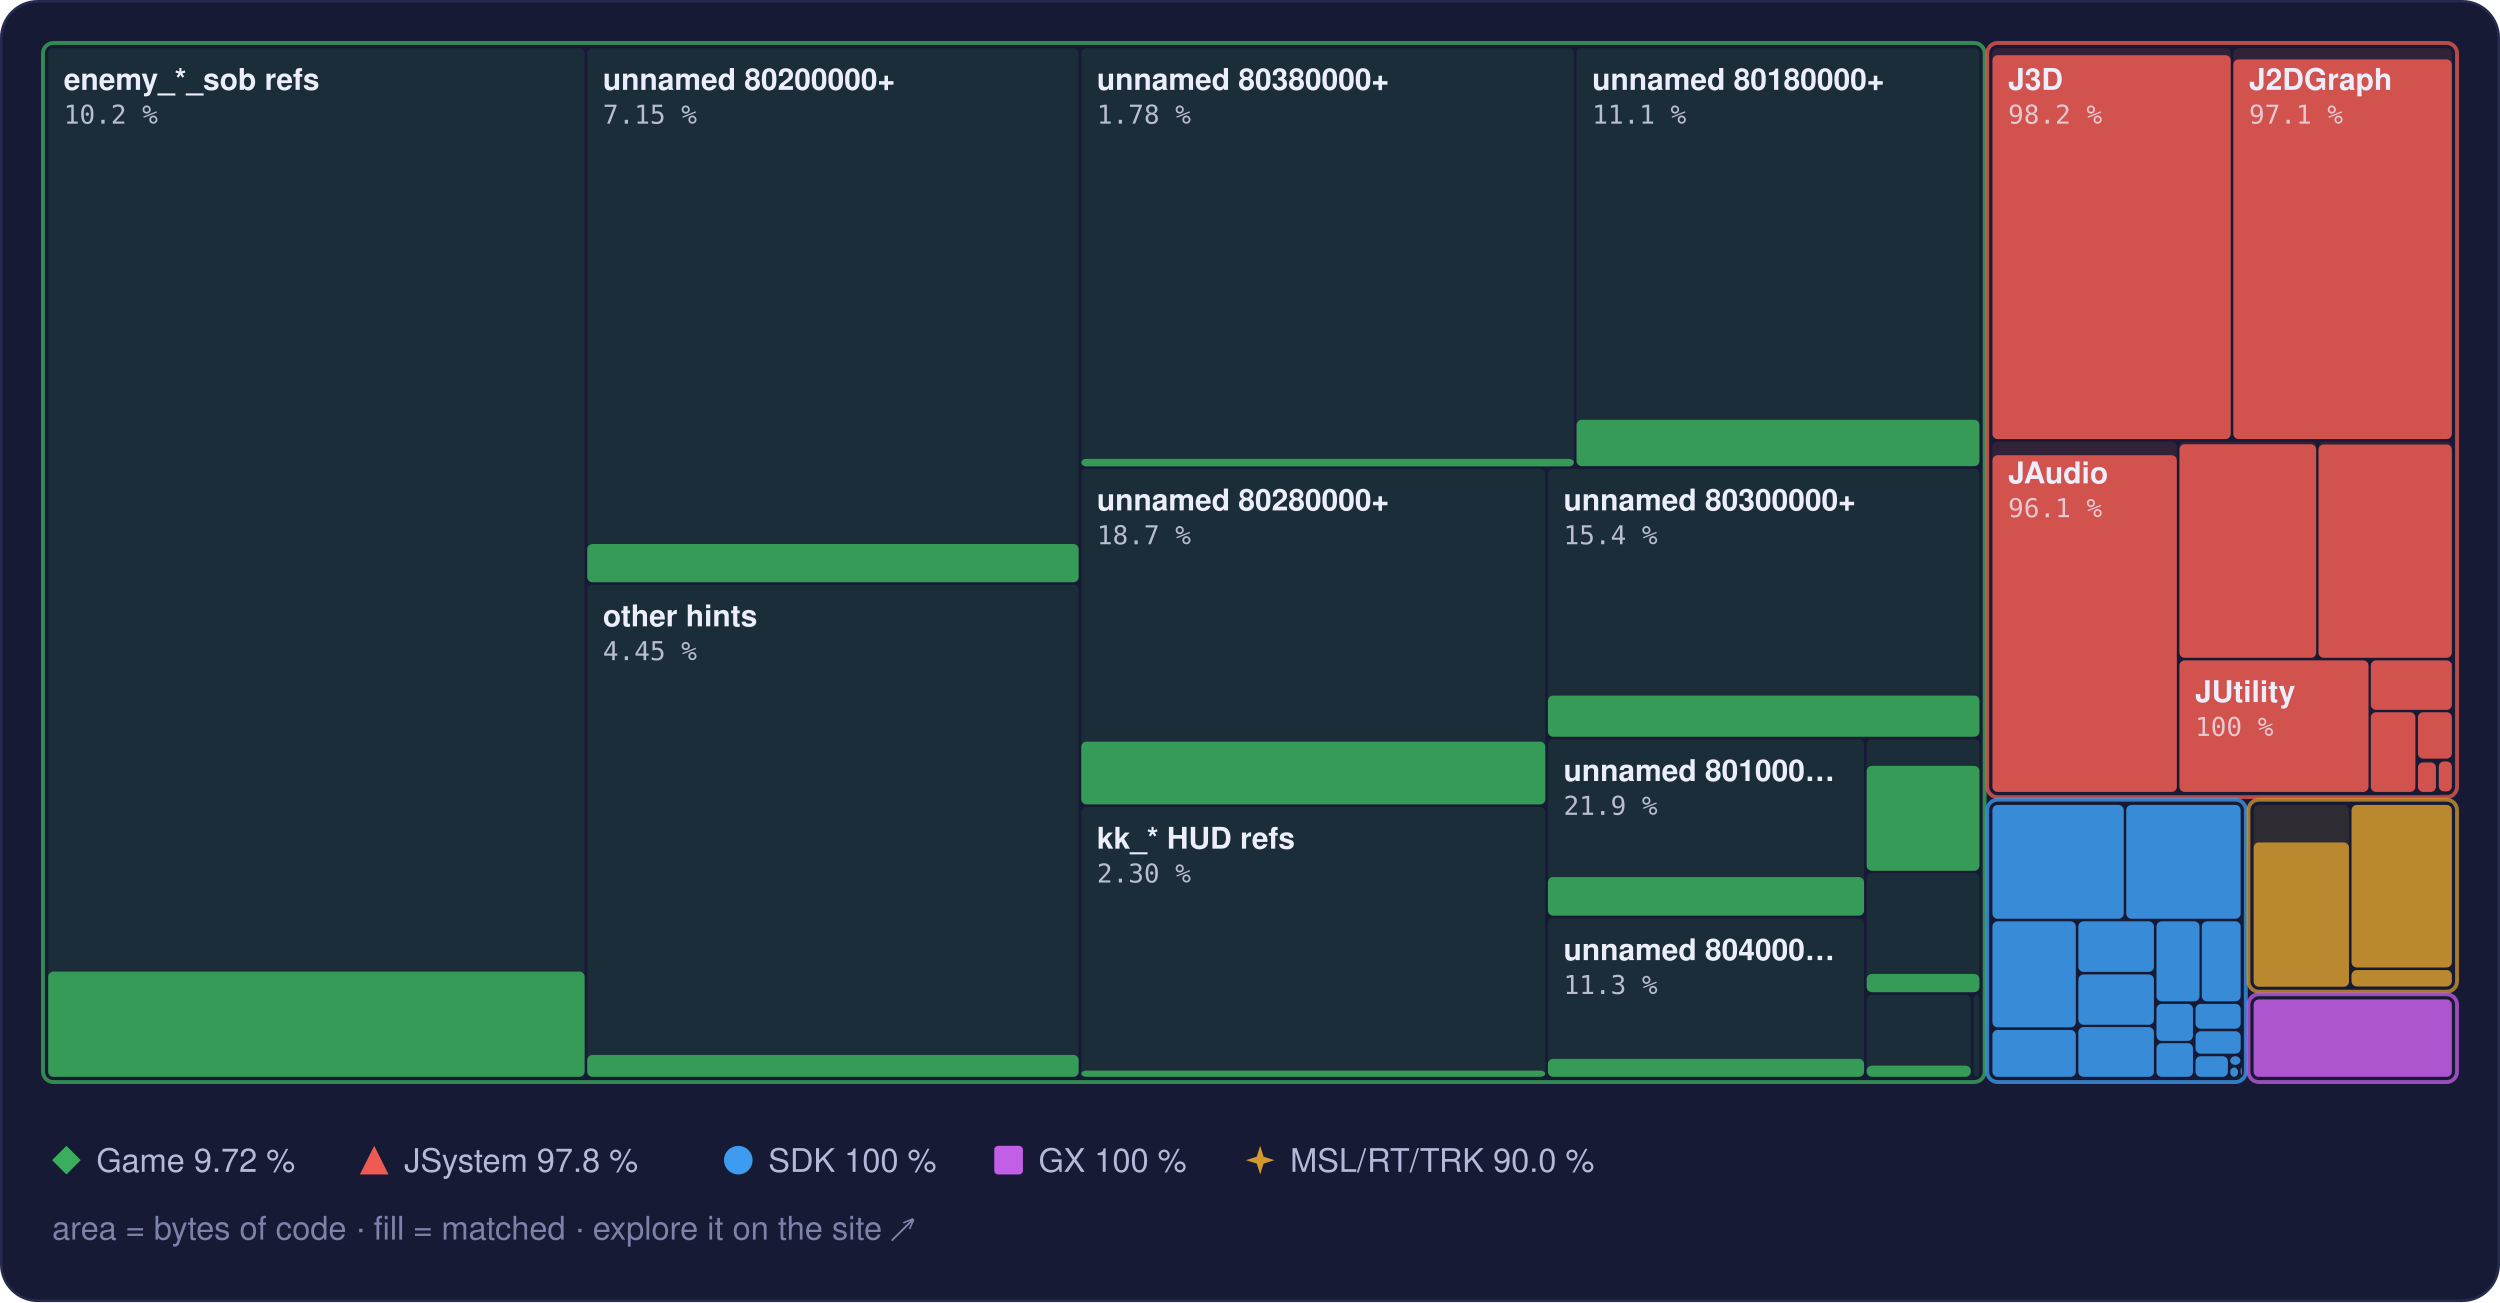
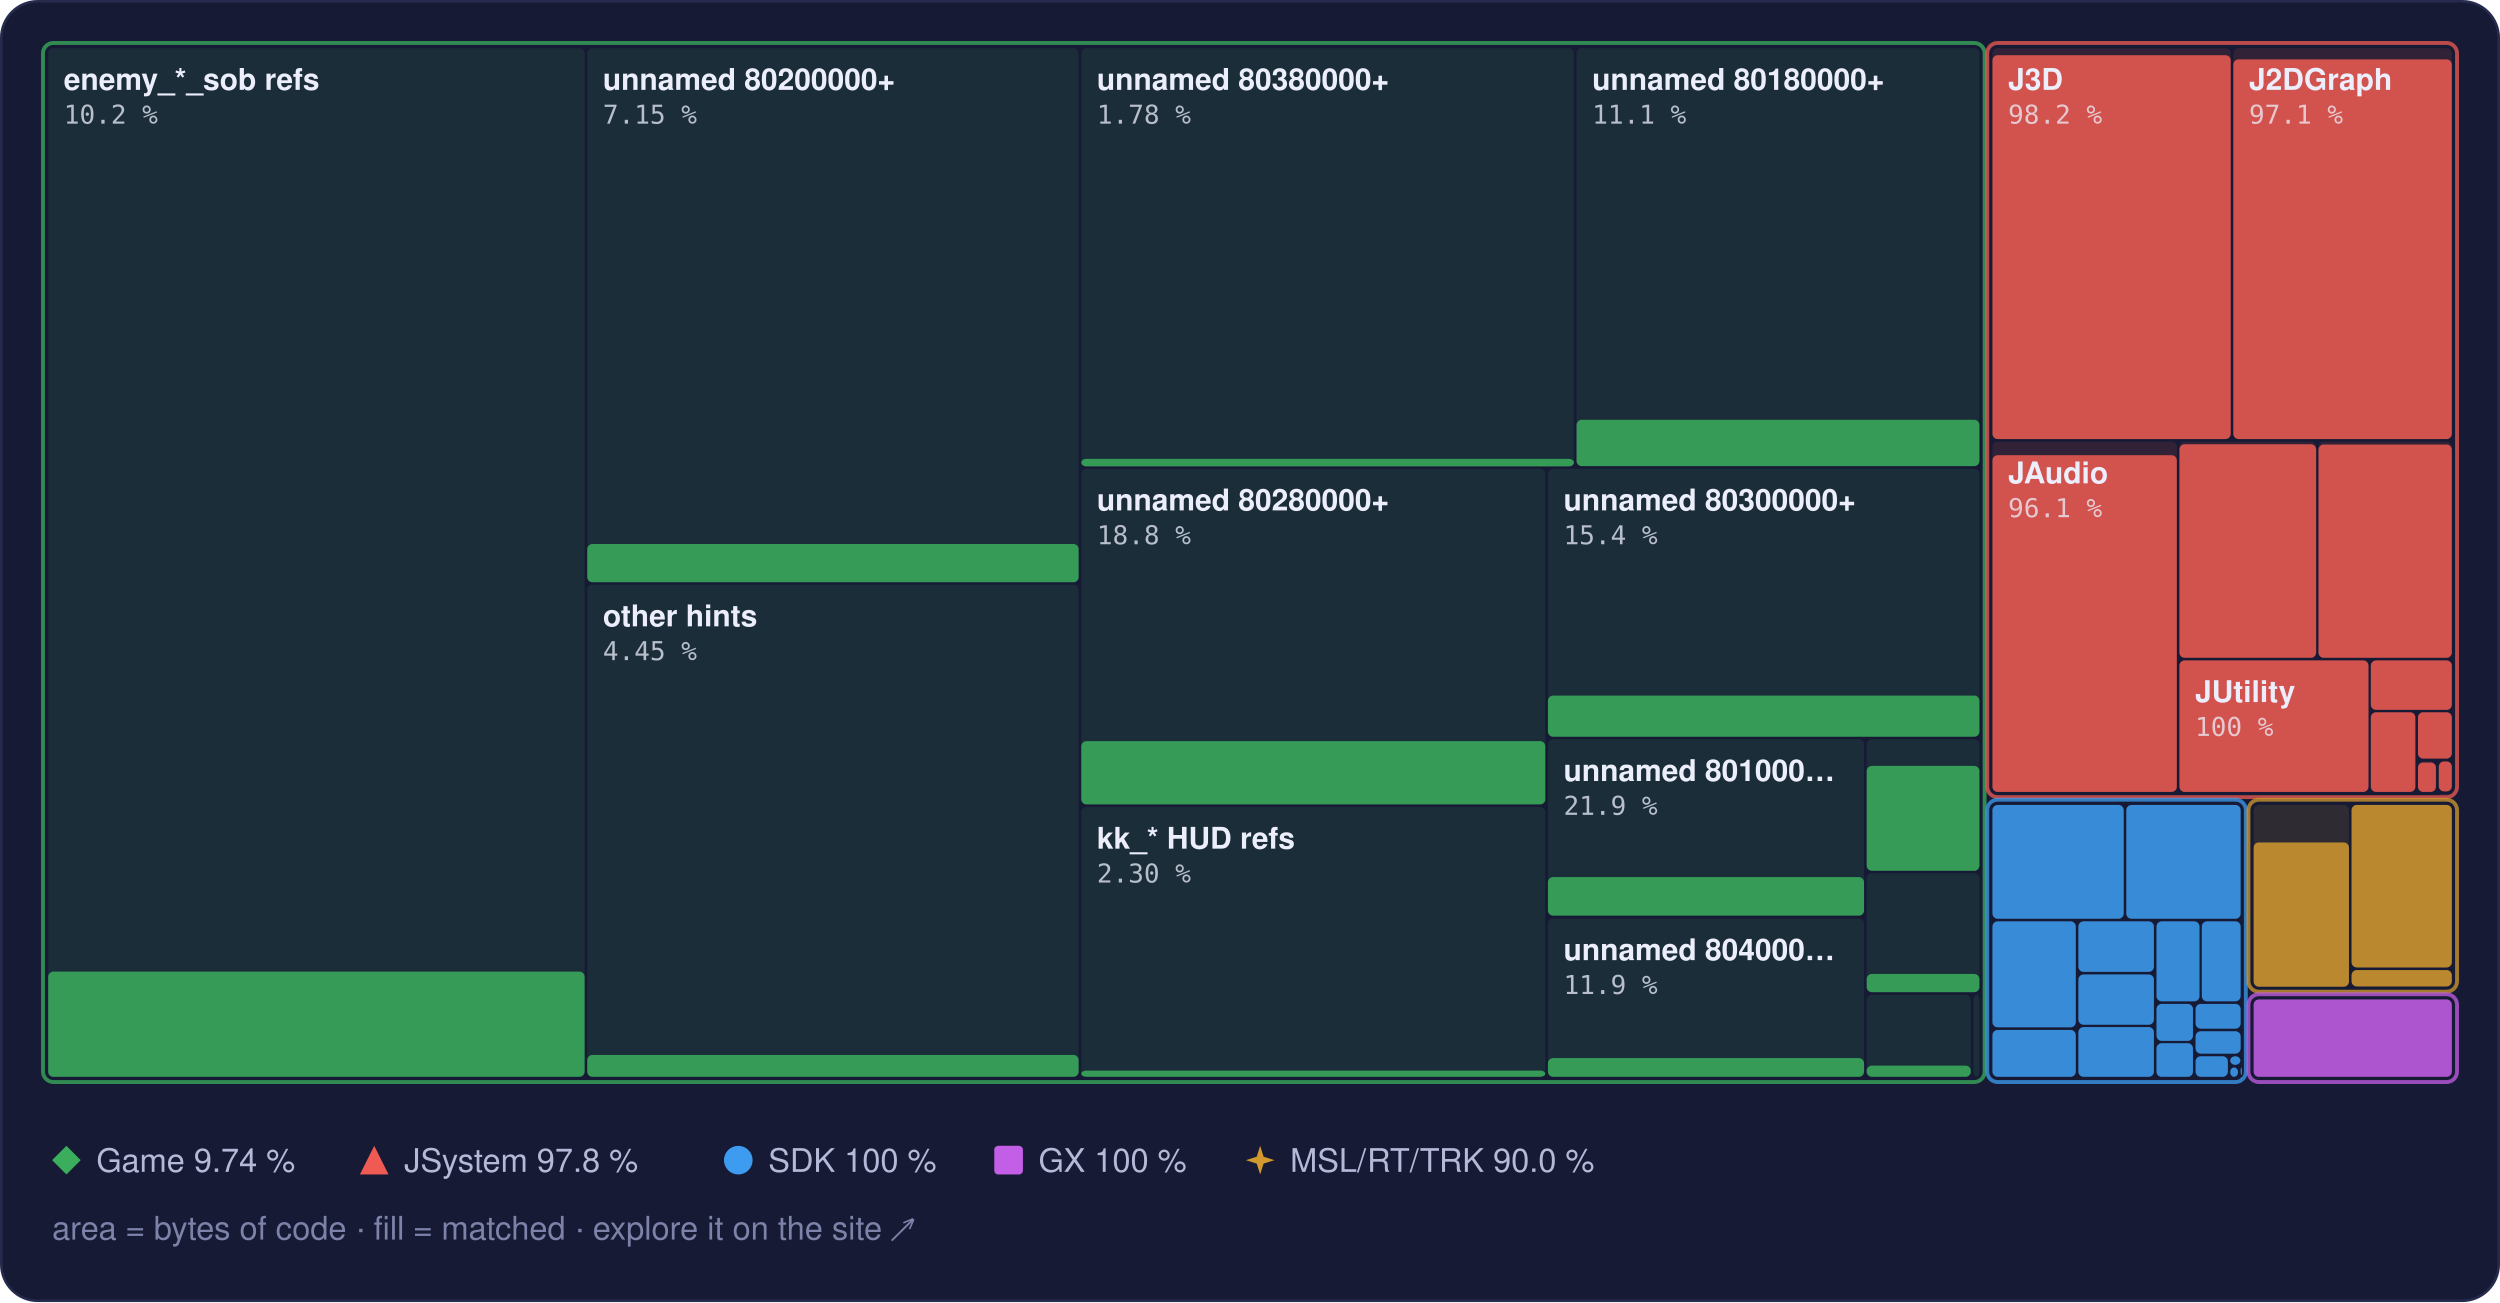
<svg xmlns="http://www.w3.org/2000/svg" width="960" height="500" viewBox="0 0 960 500" role="img" aria-label="Treemap of main.dol by library, area by bytes of code, filled to the matched share">
  <style>text { font-family: -apple-system, BlinkMacSystemFont, 'Segoe UI', Helvetica, Arial, sans-serif; } .mono { font-family: ui-monospace, SFMono-Regular, 'SF Mono', Menlo, Consolas, monospace; } .rise { transform-box: fill-box; transform-origin: 50% 100%; animation: rise 1.6s cubic-bezier(.2,.8,.2,1) .2s both; } @keyframes rise { from { transform: scaleY(0); } } @media (prefers-reduced-motion: reduce) { * { animation: none !important; } }</style>
  <rect x="0.5" y="0.5" width="959" height="499" rx="14" fill="#161a34" stroke="#262b4e" />
  <rect x="18.5" y="18.5" width="206.0" height="395.0" rx="2" fill="#3aae5c" fill-opacity="0.13" />
  <rect class="rise" x="18.5" y="373.1" width="206.0" height="40.4" rx="2" fill="#3aae5c" fill-opacity="0.85" />
  <rect x="225.5" y="18.5" width="188.7" height="205.0" rx="2" fill="#3aae5c" fill-opacity="0.13" />
  <rect class="rise" x="225.5" y="208.9" width="188.7" height="14.7" rx="2" fill="#3aae5c" fill-opacity="0.85" />
  <rect x="225.5" y="224.5" width="188.7" height="189.0" rx="2" fill="#3aae5c" fill-opacity="0.13" />
  <rect class="rise" x="225.5" y="405.1" width="188.7" height="8.4" rx="2" fill="#3aae5c" fill-opacity="0.85" />
  <rect x="415.2" y="18.5" width="189.2" height="160.5" rx="2" fill="#3aae5c" fill-opacity="0.13" />
  <rect class="rise" x="415.2" y="176.2" width="189.2" height="2.9" rx="2" fill="#3aae5c" fill-opacity="0.85" />
  <rect x="605.4" y="18.5" width="154.7" height="160.5" rx="2" fill="#3aae5c" fill-opacity="0.13" />
  <rect class="rise" x="605.4" y="161.2" width="154.7" height="17.8" rx="2" fill="#3aae5c" fill-opacity="0.85" />
  <rect x="415.2" y="180.0" width="178.2" height="128.9" rx="2" fill="#3aae5c" fill-opacity="0.13" />
-   <rect class="rise" x="415.2" y="284.8" width="178.2" height="24.1" rx="2" fill="#3aae5c" fill-opacity="0.85" />
+   <rect class="rise" x="415.2" y="284.6" width="178.2" height="24.3" rx="2" fill="#3aae5c" fill-opacity="0.85" />
  <rect x="415.2" y="309.9" width="178.2" height="103.6" rx="2" fill="#3aae5c" fill-opacity="0.13" />
  <rect class="rise" x="415.2" y="411.1" width="178.2" height="2.4" rx="2" fill="#3aae5c" fill-opacity="0.85" />
  <rect x="594.4" y="180.0" width="165.7" height="102.9" rx="2" fill="#3aae5c" fill-opacity="0.13" />
  <rect class="rise" x="594.4" y="267.1" width="165.7" height="15.8" rx="2" fill="#3aae5c" fill-opacity="0.85" />
  <rect x="594.4" y="283.9" width="121.4" height="67.8" rx="2" fill="#3aae5c" fill-opacity="0.13" />
  <rect class="rise" x="594.4" y="336.8" width="121.4" height="14.8" rx="2" fill="#3aae5c" fill-opacity="0.85" />
  <rect x="594.4" y="352.7" width="121.4" height="60.8" rx="2" fill="#3aae5c" fill-opacity="0.13" />
-   <rect class="rise" x="594.4" y="406.6" width="121.4" height="6.9" rx="2" fill="#3aae5c" fill-opacity="0.85" />
+   <rect class="rise" x="594.4" y="406.3" width="121.4" height="7.2" rx="2" fill="#3aae5c" fill-opacity="0.85" />
  <rect x="716.8" y="283.9" width="43.3" height="50.4" rx="2" fill="#3aae5c" fill-opacity="0.13" />
  <rect class="rise" x="716.8" y="294.1" width="43.3" height="40.3" rx="2" fill="#3aae5c" fill-opacity="0.85" />
  <rect x="716.8" y="335.3" width="43.3" height="45.6" rx="2" fill="#3aae5c" fill-opacity="0.13" />
  <rect class="rise" x="716.8" y="374.0" width="43.3" height="7.0" rx="2" fill="#3aae5c" fill-opacity="0.85" />
  <rect x="716.8" y="382.0" width="40.0" height="31.5" rx="2" fill="#3aae5c" fill-opacity="0.13" />
  <rect class="rise" x="716.8" y="409.2" width="40.0" height="4.3" rx="2" fill="#3aae5c" fill-opacity="0.85" />
  <rect x="757.8" y="382.0" width="2.3" height="31.5" rx="2" fill="#3aae5c" fill-opacity="0.13" />
  <rect x="16.5" y="16.5" width="745.6" height="399.0" rx="4" fill="none" stroke="#3aae5c" stroke-opacity="0.75" stroke-width="1.5" />
  <rect x="765.1" y="18.5" width="91.5" height="150.1" rx="2" fill="#ef5b52" fill-opacity="0.13" />
  <rect class="rise" x="765.1" y="21.2" width="91.5" height="147.4" rx="2" fill="#ef5b52" fill-opacity="0.85" />
  <rect x="857.6" y="18.5" width="83.9" height="150.1" rx="2" fill="#ef5b52" fill-opacity="0.13" />
  <rect class="rise" x="857.6" y="22.8" width="83.9" height="145.8" rx="2" fill="#ef5b52" fill-opacity="0.85" />
  <rect x="765.1" y="169.6" width="70.8" height="134.5" rx="2" fill="#ef5b52" fill-opacity="0.13" />
  <rect class="rise" x="765.1" y="174.8" width="70.8" height="129.3" rx="2" fill="#ef5b52" fill-opacity="0.85" />
  <rect x="836.9" y="169.6" width="52.5" height="83.0" rx="2" fill="#ef5b52" fill-opacity="0.13" />
  <rect class="rise" x="836.9" y="170.6" width="52.5" height="82.0" rx="2" fill="#ef5b52" fill-opacity="0.85" />
  <rect x="890.3" y="169.6" width="51.2" height="83.0" rx="2" fill="#ef5b52" fill-opacity="0.13" />
  <rect class="rise" x="890.3" y="170.7" width="51.2" height="81.9" rx="2" fill="#ef5b52" fill-opacity="0.85" />
  <rect x="836.9" y="253.6" width="72.6" height="50.5" rx="2" fill="#ef5b52" fill-opacity="0.13" />
  <rect class="rise" x="836.9" y="253.6" width="72.6" height="50.5" rx="2" fill="#ef5b52" fill-opacity="0.85" />
  <rect x="910.4" y="253.6" width="31.1" height="19.0" rx="2" fill="#ef5b52" fill-opacity="0.13" />
  <rect class="rise" x="910.4" y="253.6" width="31.1" height="19.0" rx="2" fill="#ef5b52" fill-opacity="0.85" />
  <rect x="910.4" y="273.5" width="17.1" height="30.6" rx="2" fill="#ef5b52" fill-opacity="0.13" />
  <rect class="rise" x="910.4" y="273.5" width="17.1" height="30.6" rx="2" fill="#ef5b52" fill-opacity="0.85" />
  <rect x="928.5" y="273.5" width="13.0" height="17.8" rx="2" fill="#ef5b52" fill-opacity="0.13" />
  <rect class="rise" x="928.5" y="273.5" width="13.0" height="17.8" rx="2" fill="#ef5b52" fill-opacity="0.85" />
  <rect x="928.5" y="292.4" width="6.9" height="11.7" rx="2" fill="#ef5b52" fill-opacity="0.13" />
  <rect class="rise" x="928.5" y="292.8" width="6.9" height="11.3" rx="2" fill="#ef5b52" fill-opacity="0.85" />
  <rect x="936.5" y="292.4" width="5.0" height="11.5" rx="2" fill="#ef5b52" fill-opacity="0.13" />
  <rect class="rise" x="936.5" y="292.4" width="5.0" height="11.5" rx="2" fill="#ef5b52" fill-opacity="0.85" />
  <rect x="936.5" y="304.9" width="5.0" height="0.5" rx="2" fill="#ef5b52" fill-opacity="0.13" />
  <rect x="763.1" y="16.5" width="180.4" height="289.6" rx="4" fill="none" stroke="#ef5b52" stroke-opacity="0.75" stroke-width="1.5" />
  <rect x="765.1" y="309.1" width="50.4" height="43.7" rx="2" fill="#3d9cf0" fill-opacity="0.13" />
  <rect class="rise" x="765.1" y="309.1" width="50.4" height="43.7" rx="2" fill="#3d9cf0" fill-opacity="0.85" />
  <rect x="816.5" y="309.1" width="43.9" height="43.7" rx="2" fill="#3d9cf0" fill-opacity="0.13" />
  <rect class="rise" x="816.5" y="309.1" width="43.9" height="43.7" rx="2" fill="#3d9cf0" fill-opacity="0.85" />
  <rect x="765.1" y="353.8" width="32.0" height="40.7" rx="2" fill="#3d9cf0" fill-opacity="0.13" />
  <rect class="rise" x="765.1" y="353.8" width="32.0" height="40.7" rx="2" fill="#3d9cf0" fill-opacity="0.85" />
  <rect x="765.1" y="395.5" width="32.0" height="18.0" rx="2" fill="#3d9cf0" fill-opacity="0.13" />
  <rect class="rise" x="765.1" y="395.5" width="32.0" height="18.0" rx="2" fill="#3d9cf0" fill-opacity="0.85" />
  <rect x="798.1" y="353.8" width="29.0" height="19.4" rx="2" fill="#3d9cf0" fill-opacity="0.13" />
  <rect class="rise" x="798.1" y="353.8" width="29.0" height="19.4" rx="2" fill="#3d9cf0" fill-opacity="0.85" />
  <rect x="798.1" y="374.2" width="29.0" height="19.3" rx="2" fill="#3d9cf0" fill-opacity="0.13" />
  <rect class="rise" x="798.1" y="374.2" width="29.0" height="19.3" rx="2" fill="#3d9cf0" fill-opacity="0.85" />
  <rect x="798.1" y="394.4" width="29.0" height="19.1" rx="2" fill="#3d9cf0" fill-opacity="0.13" />
  <rect class="rise" x="798.1" y="394.4" width="29.0" height="19.1" rx="2" fill="#3d9cf0" fill-opacity="0.85" />
  <rect x="828.1" y="353.8" width="16.5" height="30.7" rx="2" fill="#3d9cf0" fill-opacity="0.13" />
  <rect class="rise" x="828.1" y="353.8" width="16.5" height="30.7" rx="2" fill="#3d9cf0" fill-opacity="0.85" />
  <rect x="845.5" y="353.8" width="14.9" height="30.7" rx="2" fill="#3d9cf0" fill-opacity="0.13" />
  <rect class="rise" x="845.5" y="353.8" width="14.9" height="30.7" rx="2" fill="#3d9cf0" fill-opacity="0.85" />
  <rect x="828.1" y="385.5" width="14.0" height="14.2" rx="2" fill="#3d9cf0" fill-opacity="0.13" />
  <rect class="rise" x="828.1" y="385.5" width="14.0" height="14.2" rx="2" fill="#3d9cf0" fill-opacity="0.85" />
  <rect x="828.1" y="400.6" width="14.0" height="12.9" rx="2" fill="#3d9cf0" fill-opacity="0.13" />
  <rect class="rise" x="828.1" y="400.6" width="14.0" height="12.9" rx="2" fill="#3d9cf0" fill-opacity="0.85" />
  <rect x="843.1" y="385.5" width="17.3" height="9.5" rx="2" fill="#3d9cf0" fill-opacity="0.13" />
  <rect class="rise" x="843.1" y="385.5" width="17.3" height="9.5" rx="2" fill="#3d9cf0" fill-opacity="0.85" />
  <rect x="843.1" y="396.0" width="17.3" height="8.6" rx="2" fill="#3d9cf0" fill-opacity="0.13" />
  <rect class="rise" x="843.1" y="396.0" width="17.3" height="8.6" rx="2" fill="#3d9cf0" fill-opacity="0.85" />
  <rect x="843.1" y="405.6" width="12.4" height="7.9" rx="2" fill="#3d9cf0" fill-opacity="0.13" />
  <rect class="rise" x="843.1" y="405.6" width="12.4" height="7.9" rx="2" fill="#3d9cf0" fill-opacity="0.85" />
  <rect x="856.4" y="405.6" width="3.9" height="3.3" rx="2" fill="#3d9cf0" fill-opacity="0.13" />
  <rect class="rise" x="856.4" y="405.6" width="3.9" height="3.3" rx="2" fill="#3d9cf0" fill-opacity="0.85" />
  <rect x="856.4" y="409.9" width="3.0" height="3.6" rx="2" fill="#3d9cf0" fill-opacity="0.13" />
  <rect class="rise" x="856.4" y="409.9" width="3.0" height="3.6" rx="2" fill="#3d9cf0" fill-opacity="0.85" />
  <rect x="860.4" y="409.9" width="0.5" height="2.9" rx="2" fill="#3d9cf0" fill-opacity="0.13" />
  <rect class="rise" x="860.4" y="409.9" width="0.5" height="2.9" rx="2" fill="#3d9cf0" fill-opacity="0.85" />
  <rect x="860.4" y="413.8" width="0.5" height="0.5" rx="2" fill="#3d9cf0" fill-opacity="0.13" />
  <rect class="rise" x="860.4" y="413.8" width="0.5" height="0.5" rx="2" fill="#3d9cf0" fill-opacity="0.85" />
  <rect x="763.1" y="307.1" width="99.3" height="108.4" rx="4" fill="none" stroke="#3d9cf0" stroke-opacity="0.75" stroke-width="1.5" />
  <rect x="865.4" y="309.1" width="36.6" height="69.7" rx="2" fill="#d29a2e" fill-opacity="0.13" />
  <rect class="rise" x="865.4" y="323.5" width="36.6" height="55.4" rx="2" fill="#d29a2e" fill-opacity="0.85" />
  <rect x="903.0" y="309.1" width="38.5" height="62.4" rx="2" fill="#d29a2e" fill-opacity="0.13" />
  <rect class="rise" x="903.0" y="309.1" width="38.5" height="62.4" rx="2" fill="#d29a2e" fill-opacity="0.85" />
  <rect x="903.0" y="372.5" width="38.5" height="6.3" rx="2" fill="#d29a2e" fill-opacity="0.13" />
  <rect class="rise" x="903.0" y="372.5" width="38.5" height="6.3" rx="2" fill="#d29a2e" fill-opacity="0.85" />
  <rect x="863.4" y="307.1" width="80.1" height="73.7" rx="4" fill="none" stroke="#d29a2e" stroke-opacity="0.75" stroke-width="1.5" />
  <rect x="865.4" y="383.8" width="76.1" height="29.7" rx="2" fill="#c35ee6" fill-opacity="0.13" />
  <rect class="rise" x="865.4" y="383.8" width="76.1" height="29.7" rx="2" fill="#c35ee6" fill-opacity="0.85" />
  <rect x="863.4" y="381.8" width="80.1" height="33.7" rx="4" fill="none" stroke="#c35ee6" stroke-opacity="0.75" stroke-width="1.5" />
  <text x="24.5" y="34.5" font-size="11.5" font-weight="600" fill="#eceefb">enemy_*_sob refs</text>
  <text x="24.5" y="47.5" class="mono" font-size="10" fill="#eceefb" fill-opacity="0.75">10.2 %</text>
  <text x="231.5" y="34.5" font-size="11.5" font-weight="600" fill="#eceefb">unnamed 80200000+</text>
  <text x="231.5" y="47.5" class="mono" font-size="10" fill="#eceefb" fill-opacity="0.75">7.15 %</text>
  <text x="231.5" y="240.5" font-size="11.5" font-weight="600" fill="#eceefb">other hints</text>
  <text x="231.5" y="253.5" class="mono" font-size="10" fill="#eceefb" fill-opacity="0.75">4.45 %</text>
  <text x="421.2" y="34.5" font-size="11.5" font-weight="600" fill="#eceefb">unnamed 80380000+</text>
  <text x="421.2" y="47.5" class="mono" font-size="10" fill="#eceefb" fill-opacity="0.75">1.78 %</text>
  <text x="611.4" y="34.5" font-size="11.5" font-weight="600" fill="#eceefb">unnamed 80180000+</text>
  <text x="611.4" y="47.5" class="mono" font-size="10" fill="#eceefb" fill-opacity="0.75">11.1 %</text>
  <text x="421.2" y="196.0" font-size="11.5" font-weight="600" fill="#eceefb">unnamed 80280000+</text>
-   <text x="421.2" y="209.0" class="mono" font-size="10" fill="#eceefb" fill-opacity="0.75">18.7 %</text>
+   <text x="421.2" y="209.0" class="mono" font-size="10" fill="#eceefb" fill-opacity="0.75">18.8 %</text>
  <text x="421.2" y="325.9" font-size="11.5" font-weight="600" fill="#eceefb">kk_* HUD refs</text>
  <text x="421.2" y="338.9" class="mono" font-size="10" fill="#eceefb" fill-opacity="0.75">2.30 %</text>
  <text x="600.4" y="196.0" font-size="11.5" font-weight="600" fill="#eceefb">unnamed 80300000+</text>
  <text x="600.4" y="209.0" class="mono" font-size="10" fill="#eceefb" fill-opacity="0.75">15.4 %</text>
  <text x="600.4" y="299.9" font-size="11.5" font-weight="600" fill="#eceefb">unnamed 801000…</text>
  <text x="600.4" y="312.9" class="mono" font-size="10" fill="#eceefb" fill-opacity="0.75">21.9 %</text>
  <text x="600.4" y="368.7" font-size="11.5" font-weight="600" fill="#eceefb">unnamed 804000…</text>
-   <text x="600.4" y="381.7" class="mono" font-size="10" fill="#eceefb" fill-opacity="0.75">11.3 %</text>
+   <text x="600.4" y="381.7" class="mono" font-size="10" fill="#eceefb" fill-opacity="0.75">11.9 %</text>
  <text x="771.1" y="34.5" font-size="11.5" font-weight="600" fill="#eceefb">J3D</text>
  <text x="771.1" y="47.5" class="mono" font-size="10" fill="#eceefb" fill-opacity="0.75">98.2 %</text>
  <text x="863.6" y="34.5" font-size="11.5" font-weight="600" fill="#eceefb">J2DGraph</text>
  <text x="863.6" y="47.5" class="mono" font-size="10" fill="#eceefb" fill-opacity="0.75">97.1 %</text>
  <text x="771.1" y="185.6" font-size="11.5" font-weight="600" fill="#eceefb">JAudio</text>
  <text x="771.1" y="198.6" class="mono" font-size="10" fill="#eceefb" fill-opacity="0.75">96.1 %</text>
  <text x="842.9" y="269.6" font-size="11.5" font-weight="600" fill="#eceefb">JUtility</text>
  <text x="842.9" y="282.6" class="mono" font-size="10" fill="#eceefb" fill-opacity="0.75">100 %</text>
  <g fill="#3aae5c">
    <path d="M25.5 440L31 445.5L25.5 451L20 445.5Z" />
  </g>
-   <text x="37" y="450" font-size="12.5" fill="#b4b9d8">Game 9.72 %</text>
+   <text x="37" y="450" font-size="12.5" fill="#b4b9d8">Game 9.74 %</text>
  <g fill="#ef5b52">
    <path d="M143.7 440L149.2 451L138.2 451Z" />
  </g>
  <text x="155.2" y="450" font-size="12.5" fill="#b4b9d8">JSystem 97.8 %</text>
  <g fill="#3d9cf0">
    <circle cx="283.5" cy="445.5" r="5.5" />
  </g>
  <text x="295.0" y="450" font-size="12.5" fill="#b4b9d8">SDK 100 %</text>
  <g fill="#c35ee6">
    <rect x="381.8" y="440" width="11" height="11" rx="1.5" />
  </g>
  <text x="398.8" y="450" font-size="12.5" fill="#b4b9d8">GX 100 %</text>
  <g fill="#d29a2e">
    <path d="M483.9 440L485.22 444.18L489.4 445.5L485.22 446.82L483.9 451L482.58 446.82L478.4 445.5L482.58 444.18Z" />
  </g>
  <text x="495.4" y="450" font-size="12.5" fill="#b4b9d8">MSL/RT/TRK 90.0 %</text>
  <text x="20" y="476" font-size="12.5" fill="#7c82a8">area = bytes of code · fill = matched · explore it on the site ↗</text>
</svg>
